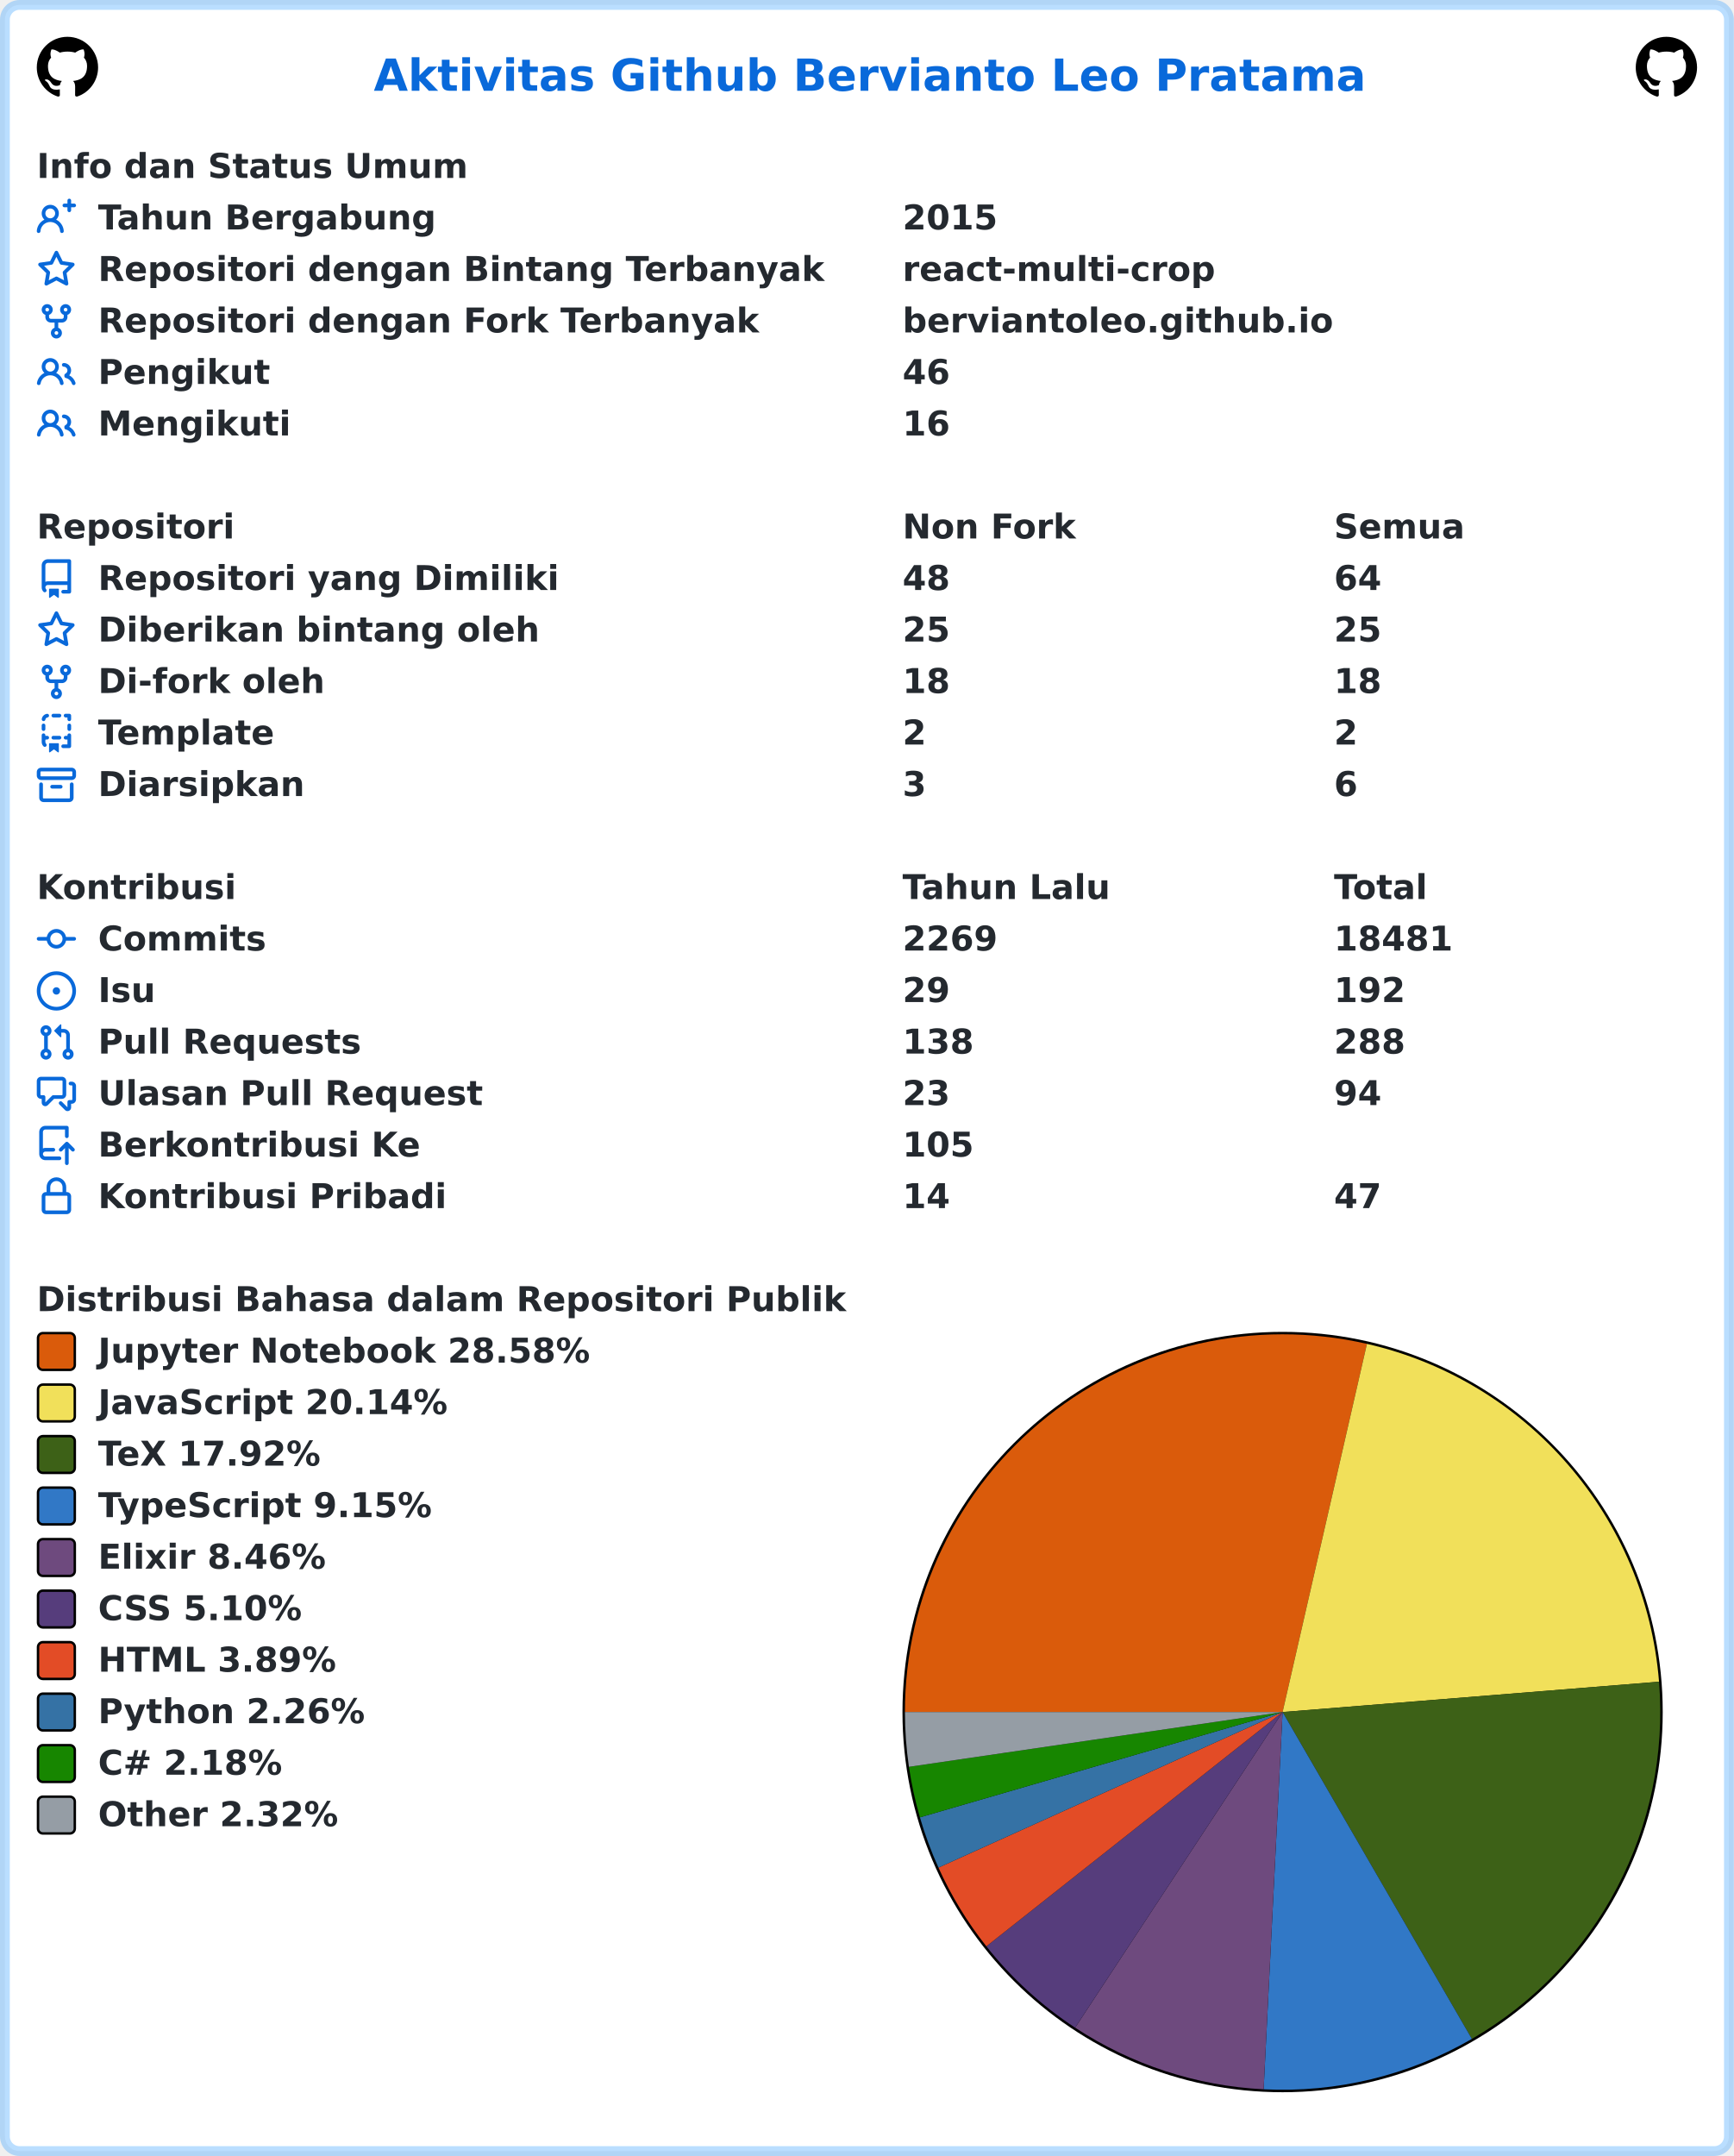
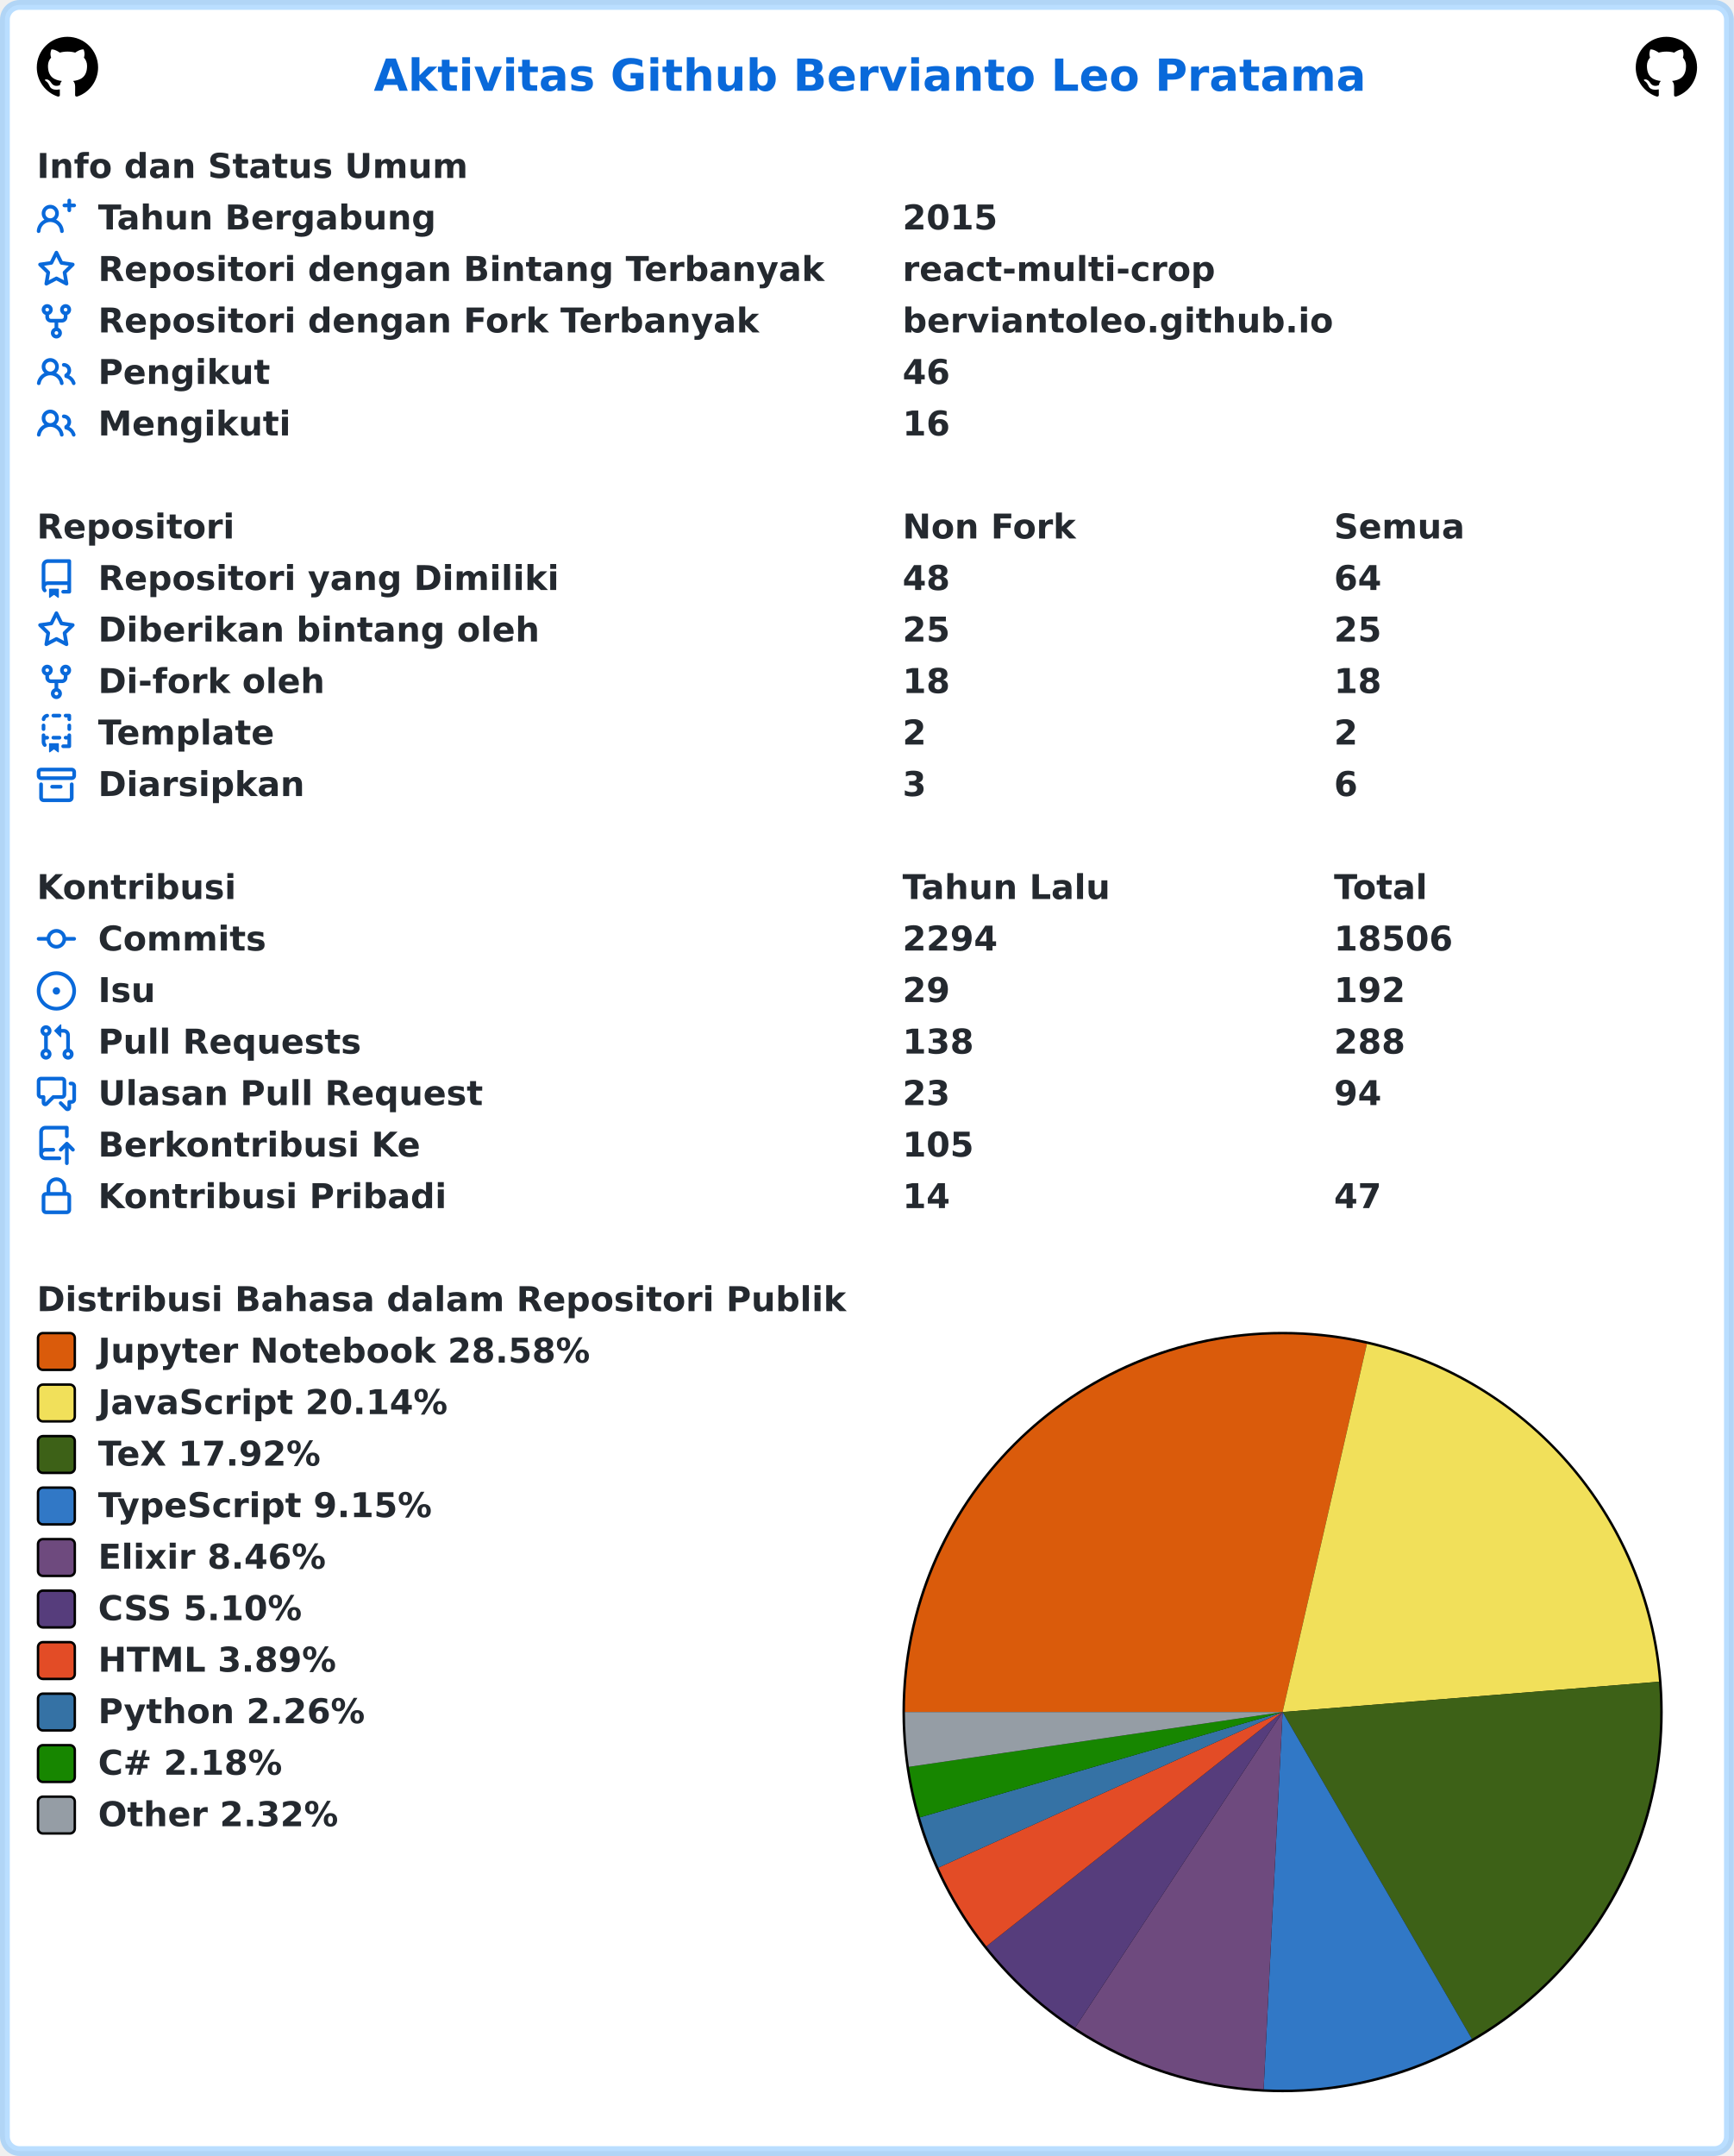
<svg xmlns="http://www.w3.org/2000/svg" width="707" height="879" viewBox="0 0 707 879" lang="id" xml:lang="id">
  <rect x="2" y="2" stroke-width="4" rx="6" width="703" height="875" stroke="rgba(84,174,255,0.4)" fill="#ffffff" />
  <g font-weight="600" font-size="110pt" font-family="Verdana,Geneva,DejaVu Sans,sans-serif" text-rendering="geometricPrecision">
    <text x="1239" y="301" lengthAdjust="spacingAndGlyphs" textLength="3261" transform="scale(0.123)" fill="#0969da">Aktivitas Github Bervianto Leo Pratama</text>
    <svg x="15" y="15" width="25" height="25" viewBox="0 0 16 16">
      <path fill="#000000" fill-rule="evenodd" d="M8 0C3.58 0 0 3.58 0 8c0 3.54 2.29 6.53 5.47 7.59.4.07.55-.17.55-.38 0-.19-.01-.82-.01-1.49-2.01.37-2.53-.49-2.69-.94-.09-.23-.48-.94-.82-1.13-.28-.15-.68-.52-.01-.53.63-.01 1.08.58 1.23.82.72 1.21 1.87.87 2.33.66.07-.52.28-.87.51-1.07-1.78-.2-3.64-.89-3.64-3.95 0-.87.31-1.59.82-2.15-.08-.2-.36-1.02.08-2.12 0 0 .67-.21 2.2.82.64-.18 1.32-.27 2-.27.68 0 1.36.09 2 .27 1.53-1.04 2.2-.82 2.2-.82.44 1.1.16 1.92.08 2.12.51.56.82 1.27.82 2.15 0 3.07-1.87 3.75-3.65 3.95.29.25.54.73.54 1.48 0 1.07-.01 1.93-.01 2.2 0 .21.15.46.55.38A8.013 8.013 0 0016 8c0-4.42-3.58-8-8-8z" />
    </svg>
    <svg x="667" y="15" width="25" height="25" viewBox="0 0 16 16">
      <path fill="#000000" fill-rule="evenodd" d="M8 0C3.58 0 0 3.58 0 8c0 3.54 2.29 6.53 5.47 7.59.4.07.55-.17.55-.38 0-.19-.01-.82-.01-1.49-2.01.37-2.53-.49-2.69-.94-.09-.23-.48-.94-.82-1.13-.28-.15-.68-.52-.01-.53.63-.01 1.08.58 1.23.82.72 1.21 1.87.87 2.33.66.07-.52.28-.87.51-1.07-1.78-.2-3.64-.89-3.64-3.95 0-.87.31-1.59.82-2.15-.08-.2-.36-1.02.08-2.12 0 0 .67-.21 2.2.82.64-.18 1.32-.27 2-.27.68 0 1.36.09 2 .27 1.53-1.04 2.2-.82 2.2-.82.44 1.1.16 1.92.08 2.12.51.56.82 1.27.82 2.15 0 3.07-1.87 3.75-3.65 3.95.29.25.54.73.54 1.48 0 1.07-.01 1.93-.01 2.2 0 .21.15.46.55.38A8.013 8.013 0 0016 8c0-4.42-3.58-8-8-8z" />
    </svg>
    <g transform="translate(0, 60)" fill="#24292f">
      <g transform="translate(15, 0)">
        <g transform="scale(0.095)">
          <text x="0" y="132" textLength="1852" lengthAdjust="spacingAndGlyphs">Info dan Status Umum</text>
        </g>
      </g>
      <g transform="translate(15, 21)">
        <path fill="#0969da" fill-rule="evenodd" d="M13.25 0a.75.75 0 01.75.75V2h1.25a.75.75 0 010 1.5H14v1.25a.75.75 0 01-1.5 0V3.5h-1.25a.75.75 0 010-1.5h1.25V.75a.75.75 0 01.75-.75zM5.5 4a2 2 0 100 4 2 2 0 000-4zm2.4 4.548a3.5 3.5 0 10-4.799 0 5.527 5.527 0 00-3.1 4.66.75.75 0 101.498.085A4.01 4.01 0 015.5 9.5a4.01 4.01 0 014.001 3.793.75.75 0 101.498-.086 5.527 5.527 0 00-3.1-4.659z" />
        <g transform="scale(0.095)">
          <text lengthAdjust="spacingAndGlyphs" textLength="1478" x="263" y="132">Tahun Bergabung</text>
          <text lengthAdjust="spacingAndGlyphs" textLength="420" x="3716" y="132">2015</text>
        </g>
      </g>
      <g transform="translate(15, 42)">
        <path fill="#0969da" fill-rule="evenodd" d="M8 .25a.75.75 0 01.673.418l1.882 3.815 4.21.612a.75.75 0 01.416 1.279l-3.046 2.97.719 4.192a.75.75 0 01-1.088.791L8 12.347l-3.766 1.98a.75.75 0 01-1.088-.79l.72-4.194L.818 6.374a.75.75 0 01.416-1.28l4.21-.611L7.327.668A.75.75 0 018 .25zm0 2.445L6.615 5.5a.75.75 0 01-.564.41l-3.097.45 2.24 2.184a.75.75 0 01.216.664l-.528 3.084 2.769-1.456a.75.75 0 01.698 0l2.77 1.456-.53-3.084a.75.75 0 01.216-.664l2.24-2.183-3.096-.45a.75.75 0 01-.564-.41L8 2.694v.001z" />
        <g transform="scale(0.095)">
          <text lengthAdjust="spacingAndGlyphs" textLength="3126" x="263" y="132">Repositori dengan Bintang Terbanyak</text>
          <text lengthAdjust="spacingAndGlyphs" textLength="1330" x="3716" y="132">react-multi-crop</text>
        </g>
      </g>
      <g transform="translate(15, 63)">
        <path fill="#0969da" fill-rule="evenodd" d="M5 3.25a.75.75 0 11-1.5 0 .75.75 0 011.5 0zm0 2.122a2.25 2.25 0 10-1.5 0v.878A2.25 2.25 0 005.75 8.5h1.5v2.128a2.251 2.251 0 101.5 0V8.5h1.5a2.25 2.25 0 002.25-2.25v-.878a2.25 2.25 0 10-1.5 0v.878a.75.75 0 01-.75.75h-4.5A.75.75 0 015 6.25v-.878zm3.75 7.378a.75.75 0 11-1.5 0 .75.75 0 011.5 0zm3-8.75a.75.75 0 100-1.5.75.75 0 000 1.5z" />
        <g transform="scale(0.095)">
          <text lengthAdjust="spacingAndGlyphs" textLength="2846" x="263" y="132">Repositori dengan Fork Terbanyak</text>
          <text lengthAdjust="spacingAndGlyphs" textLength="1821" x="3716" y="132">berviantoleo.github.io</text>
        </g>
      </g>
      <g transform="translate(15, 84)">
        <path fill="#0969da" fill-rule="evenodd" d="M5.5 3.5a2 2 0 100 4 2 2 0 000-4zM2 5.5a3.5 3.5 0 115.898 2.549 5.507 5.507 0 013.034 4.084.75.75 0 11-1.482.235 4.001 4.001 0 00-7.9 0 .75.75 0 01-1.482-.236A5.507 5.507 0 013.102 8.05 3.49 3.49 0 012 5.5zM11 4a.75.75 0 100 1.5 1.5 1.5 0 01.666 2.844.75.75 0 00-.416.672v.352a.75.75 0 00.574.73c1.2.289 2.162 1.2 2.522 2.372a.75.75 0 101.434-.44 5.01 5.01 0 00-2.56-3.012A3 3 0 0011 4z" />
        <g transform="scale(0.095)">
          <text lengthAdjust="spacingAndGlyphs" textLength="723" x="263" y="132">Pengikut</text>
          <text lengthAdjust="spacingAndGlyphs" textLength="210" x="3716" y="132">46</text>
        </g>
      </g>
      <g transform="translate(15, 105)">
        <path fill="#0969da" fill-rule="evenodd" d="M5.5 3.5a2 2 0 100 4 2 2 0 000-4zM2 5.5a3.5 3.5 0 115.898 2.549 5.507 5.507 0 013.034 4.084.75.75 0 11-1.482.235 4.001 4.001 0 00-7.9 0 .75.75 0 01-1.482-.236A5.507 5.507 0 013.102 8.05 3.49 3.49 0 012 5.5zM11 4a.75.75 0 100 1.5 1.5 1.5 0 01.666 2.844.75.75 0 00-.416.672v.352a.75.75 0 00.574.73c1.2.289 2.162 1.2 2.522 2.372a.75.75 0 101.434-.44 5.01 5.01 0 00-2.56-3.012A3 3 0 0011 4z" />
        <g transform="scale(0.095)">
          <text lengthAdjust="spacingAndGlyphs" textLength="813" x="263" y="132">Mengikuti</text>
          <text lengthAdjust="spacingAndGlyphs" textLength="210" x="3716" y="132">16</text>
        </g>
      </g>
    </g>
    <g transform="translate(0, 207)" fill="#24292f">
      <g transform="translate(15, 0)">
        <g transform="scale(0.095)">
          <text x="0" y="132" textLength="832" lengthAdjust="spacingAndGlyphs">Repositori</text>
          <text x="3716" y="132" textLength="740" lengthAdjust="spacingAndGlyphs">Non Fork</text>
          <text x="5568" y="132" textLength="573" lengthAdjust="spacingAndGlyphs">Semua</text>
        </g>
      </g>
      <g transform="translate(15, 21)">
        <path fill="#0969da" fill-rule="evenodd" d="M2 2.5A2.5 2.5 0 014.5 0h8.75a.75.75 0 01.75.75v12.5a.75.75 0 01-.75.75h-2.5a.75.75 0 110-1.5h1.75v-2h-8a1 1 0 00-.714 1.7.75.75 0 01-1.072 1.05A2.495 2.495 0 012 11.5v-9zm10.5-1V9h-8c-.356 0-.694.074-1 .208V2.5a1 1 0 011-1h8zM5 12.25v3.25a.25.25 0 00.4.2l1.45-1.087a.25.25 0 01.3 0L8.6 15.7a.25.25 0 00.4-.2v-3.25a.25.25 0 00-.25-.25h-3.5a.25.25 0 00-.25.25z" />
        <g transform="scale(0.095)">
          <text lengthAdjust="spacingAndGlyphs" textLength="1962" x="263" y="132">Repositori yang Dimiliki</text>
          <text lengthAdjust="spacingAndGlyphs" textLength="210" x="3716" y="132">48</text>
          <text lengthAdjust="spacingAndGlyphs" textLength="210" x="5568" y="132">64</text>
        </g>
      </g>
      <g transform="translate(15, 42)">
        <path fill="#0969da" fill-rule="evenodd" d="M8 .25a.75.75 0 01.673.418l1.882 3.815 4.21.612a.75.75 0 01.416 1.279l-3.046 2.97.719 4.192a.75.75 0 01-1.088.791L8 12.347l-3.766 1.98a.75.75 0 01-1.088-.79l.72-4.194L.818 6.374a.75.75 0 01.416-1.28l4.21-.611L7.327.668A.75.75 0 018 .25zm0 2.445L6.615 5.5a.75.75 0 01-.564.41l-3.097.45 2.24 2.184a.75.75 0 01.216.664l-.528 3.084 2.769-1.456a.75.75 0 01.698 0l2.77 1.456-.53-3.084a.75.75 0 01.216-.664l2.24-2.183-3.096-.45a.75.75 0 01-.564-.41L8 2.694v.001z" />
        <g transform="scale(0.095)">
          <text lengthAdjust="spacingAndGlyphs" textLength="1887" x="263" y="132">Diberikan bintang oleh</text>
          <text lengthAdjust="spacingAndGlyphs" textLength="210" x="3716" y="132">25</text>
          <text lengthAdjust="spacingAndGlyphs" textLength="210" x="5568" y="132">25</text>
        </g>
      </g>
      <g transform="translate(15, 63)">
        <path fill="#0969da" fill-rule="evenodd" d="M5 3.25a.75.75 0 11-1.5 0 .75.75 0 011.5 0zm0 2.122a2.25 2.25 0 10-1.5 0v.878A2.25 2.25 0 005.75 8.5h1.5v2.128a2.251 2.251 0 101.5 0V8.5h1.5a2.25 2.25 0 002.25-2.25v-.878a2.25 2.25 0 10-1.5 0v.878a.75.75 0 01-.75.75h-4.5A.75.75 0 015 6.25v-.878zm3.75 7.378a.75.75 0 11-1.5 0 .75.75 0 011.5 0zm3-8.75a.75.75 0 100-1.5.75.75 0 000 1.5z" />
        <g transform="scale(0.095)">
          <text lengthAdjust="spacingAndGlyphs" textLength="963" x="263" y="132">Di-fork oleh</text>
          <text lengthAdjust="spacingAndGlyphs" textLength="210" x="3716" y="132">18</text>
          <text lengthAdjust="spacingAndGlyphs" textLength="210" x="5568" y="132">18</text>
        </g>
      </g>
      <g transform="translate(15, 84)">
        <path fill="#0969da" fill-rule="evenodd" d="M6 .75A.75.75 0 016.75 0h2.5a.75.75 0 010 1.5h-2.5A.75.75 0 016 .75zm5 0a.75.75 0 01.75-.75h1.5a.75.75 0 01.75.75v1.5a.75.75 0 01-1.5 0V1.5h-.75A.75.75 0 0111 .75zM4.992.662a.75.75 0 01-.636.848c-.436.063-.783.41-.846.846a.75.75 0 01-1.485-.212A2.501 2.501 0 014.144.025a.75.75 0 01.848.637zM2.75 4a.75.75 0 01.75.75v1.5a.75.75 0 01-1.5 0v-1.5A.75.75 0 012.75 4zm10.5 0a.75.75 0 01.75.75v1.5a.75.75 0 01-1.5 0v-1.5a.75.75 0 01.75-.75zM2.75 8a.75.75 0 01.75.75v.268A1.72 1.72 0 013.75 9h.5a.75.75 0 010 1.5h-.5a.25.25 0 00-.25.25v.75c0 .28.114.532.3.714a.75.75 0 01-1.05 1.072A2.495 2.495 0 012 11.5V8.75A.75.75 0 012.75 8zm10.5 0a.75.75 0 01.75.75v4.5a.75.75 0 01-.75.75h-2.5a.75.75 0 010-1.5h1.75v-2h-.75a.75.75 0 010-1.5h.75v-.25a.75.75 0 01.75-.75zM6 9.75A.75.75 0 016.75 9h2.5a.75.75 0 010 1.5h-2.5A.75.75 0 016 9.75zm-1 2.5v3.25a.25.25 0 00.4.2l1.45-1.087a.25.25 0 01.3 0L8.6 15.7a.25.25 0 00.4-.2v-3.25a.25.25 0 00-.25-.25h-3.5a.25.25 0 00-.25.25z" />
        <g transform="scale(0.095)">
          <text lengthAdjust="spacingAndGlyphs" textLength="783" x="263" y="132">Template</text>
          <text lengthAdjust="spacingAndGlyphs" textLength="105" x="3716" y="132">2</text>
          <text lengthAdjust="spacingAndGlyphs" textLength="105" x="5568" y="132">2</text>
        </g>
      </g>
      <g transform="translate(15, 105)">
        <path fill="#0969da" fill-rule="evenodd" d="M1.75 2.5a.25.25 0 00-.25.25v1.5c0 .138.112.25.25.25h12.5a.25.25 0 00.25-.25v-1.5a.25.25 0 00-.25-.25H1.75zM0 2.75C0 1.784.784 1 1.75 1h12.5c.966 0 1.75.784 1.75 1.75v1.5A1.75 1.75 0 0114.25 6H1.75A1.75 1.75 0 010 4.25v-1.5zM1.75 7a.75.75 0 01.75.75v5.5c0 .138.112.25.25.25h10.5a.25.25 0 00.25-.25v-5.5a.75.75 0 111.5 0v5.5A1.75 1.75 0 0113.25 15H2.75A1.75 1.75 0 011 13.25v-5.5A.75.75 0 011.75 7zm4.5 1a.75.75 0 000 1.5h3.5a.75.75 0 100-1.5h-3.5z" />
        <g transform="scale(0.095)">
          <text lengthAdjust="spacingAndGlyphs" textLength="880" x="263" y="132">Diarsipkan</text>
          <text lengthAdjust="spacingAndGlyphs" textLength="105" x="3716" y="132">3</text>
          <text lengthAdjust="spacingAndGlyphs" textLength="105" x="5568" y="132">6</text>
        </g>
      </g>
    </g>
    <g transform="translate(0, 354)" fill="#24292f">
      <g transform="translate(15, 0)">
        <g transform="scale(0.095)">
          <text x="0" y="132" textLength="834" lengthAdjust="spacingAndGlyphs">Kontribusi</text>
          <text x="3716" y="132" textLength="914" lengthAdjust="spacingAndGlyphs">Tahun Lalu</text>
          <text x="5568" y="132" textLength="414" lengthAdjust="spacingAndGlyphs">Total</text>
        </g>
      </g>
      <g transform="translate(15, 21)">
        <path fill="#0969da" fill-rule="evenodd" d="M10.5 7.75a2.5 2.5 0 11-5 0 2.5 2.5 0 015 0zm1.43.75a4.002 4.002 0 01-7.86 0H.75a.75.75 0 110-1.5h3.32a4.001 4.001 0 017.86 0h3.32a.75.75 0 110 1.5h-3.32z" />
        <g transform="scale(0.095)">
          <text lengthAdjust="spacingAndGlyphs" textLength="734" x="263" y="132">Commits</text>
-           <text lengthAdjust="spacingAndGlyphs" textLength="420" x="3716" y="132">2269</text>
-           <text lengthAdjust="spacingAndGlyphs" textLength="525" x="5568" y="132">18481</text>
+           <text lengthAdjust="spacingAndGlyphs" textLength="420" x="3716" y="132">2294</text>
+           <text lengthAdjust="spacingAndGlyphs" textLength="525" x="5568" y="132">18506</text>
        </g>
      </g>
      <g transform="translate(15, 42)">
        <path fill="#0969da" d="M8 9.5a1.5 1.5 0 100-3 1.5 1.5 0 000 3z" />
        <path fill="#0969da" fill-rule="evenodd" d="M8 0a8 8 0 100 16A8 8 0 008 0zM1.5 8a6.5 6.5 0 1113 0 6.5 6.5 0 01-13 0z" />
        <g transform="scale(0.095)">
          <text lengthAdjust="spacingAndGlyphs" textLength="238" x="263" y="132">Isu</text>
          <text lengthAdjust="spacingAndGlyphs" textLength="210" x="3716" y="132">29</text>
          <text lengthAdjust="spacingAndGlyphs" textLength="315" x="5568" y="132">192</text>
        </g>
      </g>
      <g transform="translate(15, 63)">
        <path fill="#0969da" fill-rule="evenodd" d="M7.177 3.073L9.573.677A.25.25 0 0110 .854v4.792a.25.25 0 01-.427.177L7.177 3.427a.25.25 0 010-.354zM3.75 2.5a.75.75 0 100 1.5.75.75 0 000-1.5zm-2.25.75a2.25 2.25 0 113 2.122v5.256a2.251 2.251 0 11-1.5 0V5.372A2.25 2.25 0 011.5 3.25zM11 2.5h-1V4h1a1 1 0 011 1v5.628a2.251 2.251 0 101.5 0V5A2.5 2.5 0 0011 2.5zm1 10.25a.75.75 0 111.5 0 .75.75 0 01-1.5 0zM3.75 12a.75.75 0 100 1.5.75.75 0 000-1.5z" />
        <g transform="scale(0.095)">
          <text lengthAdjust="spacingAndGlyphs" textLength="1113" x="263" y="132">Pull Requests</text>
          <text lengthAdjust="spacingAndGlyphs" textLength="315" x="3716" y="132">138</text>
          <text lengthAdjust="spacingAndGlyphs" textLength="315" x="5568" y="132">288</text>
        </g>
      </g>
      <g transform="translate(15, 84)">
        <path fill="#0969da" fill-rule="evenodd" d="M1.5 2.75a.25.25 0 01.25-.25h8.5a.25.25 0 01.25.25v5.5a.25.25 0 01-.25.25h-3.5a.75.75 0 00-.53.22L3.5 11.44V9.25a.75.75 0 00-.75-.75h-1a.25.25 0 01-.25-.25v-5.5zM1.75 1A1.75 1.75 0 000 2.75v5.5C0 9.216.784 10 1.75 10H2v1.543a1.457 1.457 0 002.487 1.03L7.061 10h3.189A1.75 1.75 0 0012 8.25v-5.5A1.75 1.75 0 0010.25 1h-8.5zM14.5 4.75a.25.25 0 00-.25-.25h-.5a.75.75 0 110-1.5h.5c.966 0 1.75.784 1.75 1.75v5.5A1.75 1.75 0 0114.25 12H14v1.543a1.457 1.457 0 01-2.487 1.03L9.22 12.28a.75.75 0 111.06-1.06l2.22 2.22v-2.19a.75.75 0 01.75-.75h1a.25.25 0 00.25-.25v-5.5z" />
        <g transform="scale(0.095)">
          <text lengthAdjust="spacingAndGlyphs" textLength="1640" x="263" y="132">Ulasan Pull Request</text>
          <text lengthAdjust="spacingAndGlyphs" textLength="210" x="3716" y="132">23</text>
          <text lengthAdjust="spacingAndGlyphs" textLength="210" x="5568" y="132">94</text>
        </g>
      </g>
      <g transform="translate(15, 105)">
        <path fill="#0969da" fill-rule="evenodd" d="M1 2.5A2.5 2.5 0 013.5 0h8.75a.75.75 0 01.75.75v3.5a.75.75 0 01-1.5 0V1.5h-8a1 1 0 00-1 1v6.708A2.492 2.492 0 013.5 9h3.25a.75.75 0 010 1.5H3.5a1 1 0 100 2h5.75a.75.75 0 010 1.5H3.5A2.5 2.5 0 011 11.5v-9zm13.23 7.79a.75.75 0 001.06-1.06l-2.505-2.505a.75.75 0 00-1.06 0L9.22 9.229a.75.75 0 001.06 1.061l1.225-1.224v6.184a.75.75 0 001.5 0V9.066l1.224 1.224z" />
        <g transform="scale(0.095)">
          <text lengthAdjust="spacingAndGlyphs" textLength="1366" x="263" y="132">Berkontribusi Ke</text>
          <text lengthAdjust="spacingAndGlyphs" textLength="315" x="3716" y="132">105</text>
        </g>
      </g>
      <g transform="translate(15, 126)">
        <path fill="#0969da" fill-rule="evenodd" d="M4 4v2h-.25A1.75 1.75 0 002 7.75v5.5c0 .966.784 1.75 1.75 1.75h8.5A1.75 1.75 0 0014 13.25v-5.5A1.75 1.75 0 0012.25 6H12V4a4 4 0 10-8 0zm6.5 2V4a2.5 2.5 0 00-5 0v2h5zM12 7.5h.25a.25.25 0 01.25.25v5.5a.25.25 0 01-.25.25h-8.5a.25.25 0 01-.25-.25v-5.5a.25.25 0 01.25-.25H12z" />
        <g transform="scale(0.095)">
          <text lengthAdjust="spacingAndGlyphs" textLength="1456" x="263" y="132">Kontribusi Pribadi</text>
          <text lengthAdjust="spacingAndGlyphs" textLength="210" x="3716" y="132">14</text>
          <text lengthAdjust="spacingAndGlyphs" textLength="210" x="5568" y="132">47</text>
        </g>
      </g>
    </g>
    <g transform="translate(0, 522)" fill="#24292f">
      <g transform="translate(15, 0)">
        <g transform="scale(0.095)">
          <text x="0" y="132" textLength="3438" lengthAdjust="spacingAndGlyphs">Distribusi Bahasa dalam Repositori Publik</text>
        </g>
      </g>
      <g transform="translate(368, 21)">
        <circle cx="155" cy="155" r="155" fill="#000000" />
      </g>
      <g transform="translate(369, 22)">
        <path fill-rule="evenodd" fill="#DA5B0B" d="M 0.0,154 A 154 154 0 0 1 188.39 3.889 L 154,154 Z" />
        <path fill-rule="evenodd" fill="#f1e05a" d="M 188.39,3.889 A 154 154 0 0 1 307.503 141.638 L 154,154 Z" />
        <path fill-rule="evenodd" fill="#3D6117" d="M 307.503,141.638 A 154 154 0 0 1 231.182 287.262 L 154,154 Z" />
        <path fill-rule="evenodd" fill="#3178c6" d="M 231.182,287.262 A 154 154 0 0 1 146.266 307.806 L 154,154 Z" />
        <path fill-rule="evenodd" fill="#6e4a7e" d="M 146.266,307.806 A 154 154 0 0 1 69.397 282.679 L 154,154 Z" />
        <path fill-rule="evenodd" fill="#563d7c" d="M 69.397,282.679 A 154 154 0 0 1 33.198 249.514 L 154,154 Z" />
        <path fill-rule="evenodd" fill="#e34c26" d="M 33.198,249.514 A 154 154 0 0 1 13.667 217.425 L 154,154 Z" />
        <path fill-rule="evenodd" fill="#3572A5" d="M 13.667,217.425 A 154 154 0 0 1 6.106 196.933 L 154,154 Z" />
        <path fill-rule="evenodd" fill="#178600" d="M 6.106,196.933 A 154 154 0 0 1 1.628 176.335 L 154,154 Z" />
        <path fill-rule="evenodd" fill="#959da5" d="M 1.628,176.335 A 154 154 0 0 1 0.0 154 L 154,154 Z" />
      </g>
      <g transform="translate(15, 21)">
        <rect x="0.5" y="0.5" rx="2" width="15" height="15" fill="#DA5B0B" stroke-width="1" stroke="#000000" />
        <text transform="scale(0.095)" x="263" y="132" textLength="2126" lengthAdjust="spacingAndGlyphs">Jupyter Notebook 28.58%</text>
      </g>
      <g transform="translate(15, 42)">
        <rect x="0.5" y="0.5" rx="2" width="15" height="15" fill="#f1e05a" stroke-width="1" stroke="#000000" />
        <text transform="scale(0.095)" x="263" y="132" textLength="1516" lengthAdjust="spacingAndGlyphs">JavaScript 20.14%</text>
      </g>
      <g transform="translate(15, 63)">
        <rect x="0.5" y="0.5" rx="2" width="15" height="15" fill="#3D6117" stroke-width="1" stroke="#000000" />
        <text transform="scale(0.095)" x="263" y="132" textLength="999" lengthAdjust="spacingAndGlyphs">TeX 17.92%</text>
      </g>
      <g transform="translate(15, 84)">
        <rect x="0.5" y="0.5" rx="2" width="15" height="15" fill="#3178c6" stroke-width="1" stroke="#000000" />
        <text transform="scale(0.095)" x="263" y="132" textLength="1462" lengthAdjust="spacingAndGlyphs">TypeScript 9.15%</text>
      </g>
      <g transform="translate(15, 105)">
        <rect x="0.5" y="0.5" rx="2" width="15" height="15" fill="#6e4a7e" stroke-width="1" stroke="#000000" />
        <text transform="scale(0.095)" x="263" y="132" textLength="987" lengthAdjust="spacingAndGlyphs">Elixir 8.46%</text>
      </g>
      <g transform="translate(15, 126)">
        <rect x="0.5" y="0.5" rx="2" width="15" height="15" fill="#563d7c" stroke-width="1" stroke="#000000" />
        <text transform="scale(0.095)" x="263" y="132" textLength="903" lengthAdjust="spacingAndGlyphs">CSS 5.10%</text>
      </g>
      <g transform="translate(15, 147)">
        <rect x="0.5" y="0.5" rx="2" width="15" height="15" fill="#e34c26" stroke-width="1" stroke="#000000" />
        <text transform="scale(0.095)" x="263" y="132" textLength="1036" lengthAdjust="spacingAndGlyphs">HTML 3.89%</text>
      </g>
      <g transform="translate(15, 168)">
        <rect x="0.5" y="0.5" rx="2" width="15" height="15" fill="#3572A5" stroke-width="1" stroke="#000000" />
        <text transform="scale(0.095)" x="263" y="132" textLength="1149" lengthAdjust="spacingAndGlyphs">Python 2.26%</text>
      </g>
      <g transform="translate(15, 189)">
        <rect x="0.5" y="0.5" rx="2" width="15" height="15" fill="#178600" stroke-width="1" stroke="#000000" />
        <text transform="scale(0.095)" x="263" y="132" textLength="831" lengthAdjust="spacingAndGlyphs">C# 2.18%</text>
      </g>
      <g transform="translate(15, 210)">
        <rect x="0.5" y="0.5" rx="2" width="15" height="15" fill="#959da5" stroke-width="1" stroke="#000000" />
        <text transform="scale(0.095)" x="263" y="132" textLength="1047" lengthAdjust="spacingAndGlyphs">Other 2.32%</text>
      </g>
    </g>
  </g>
</svg>
